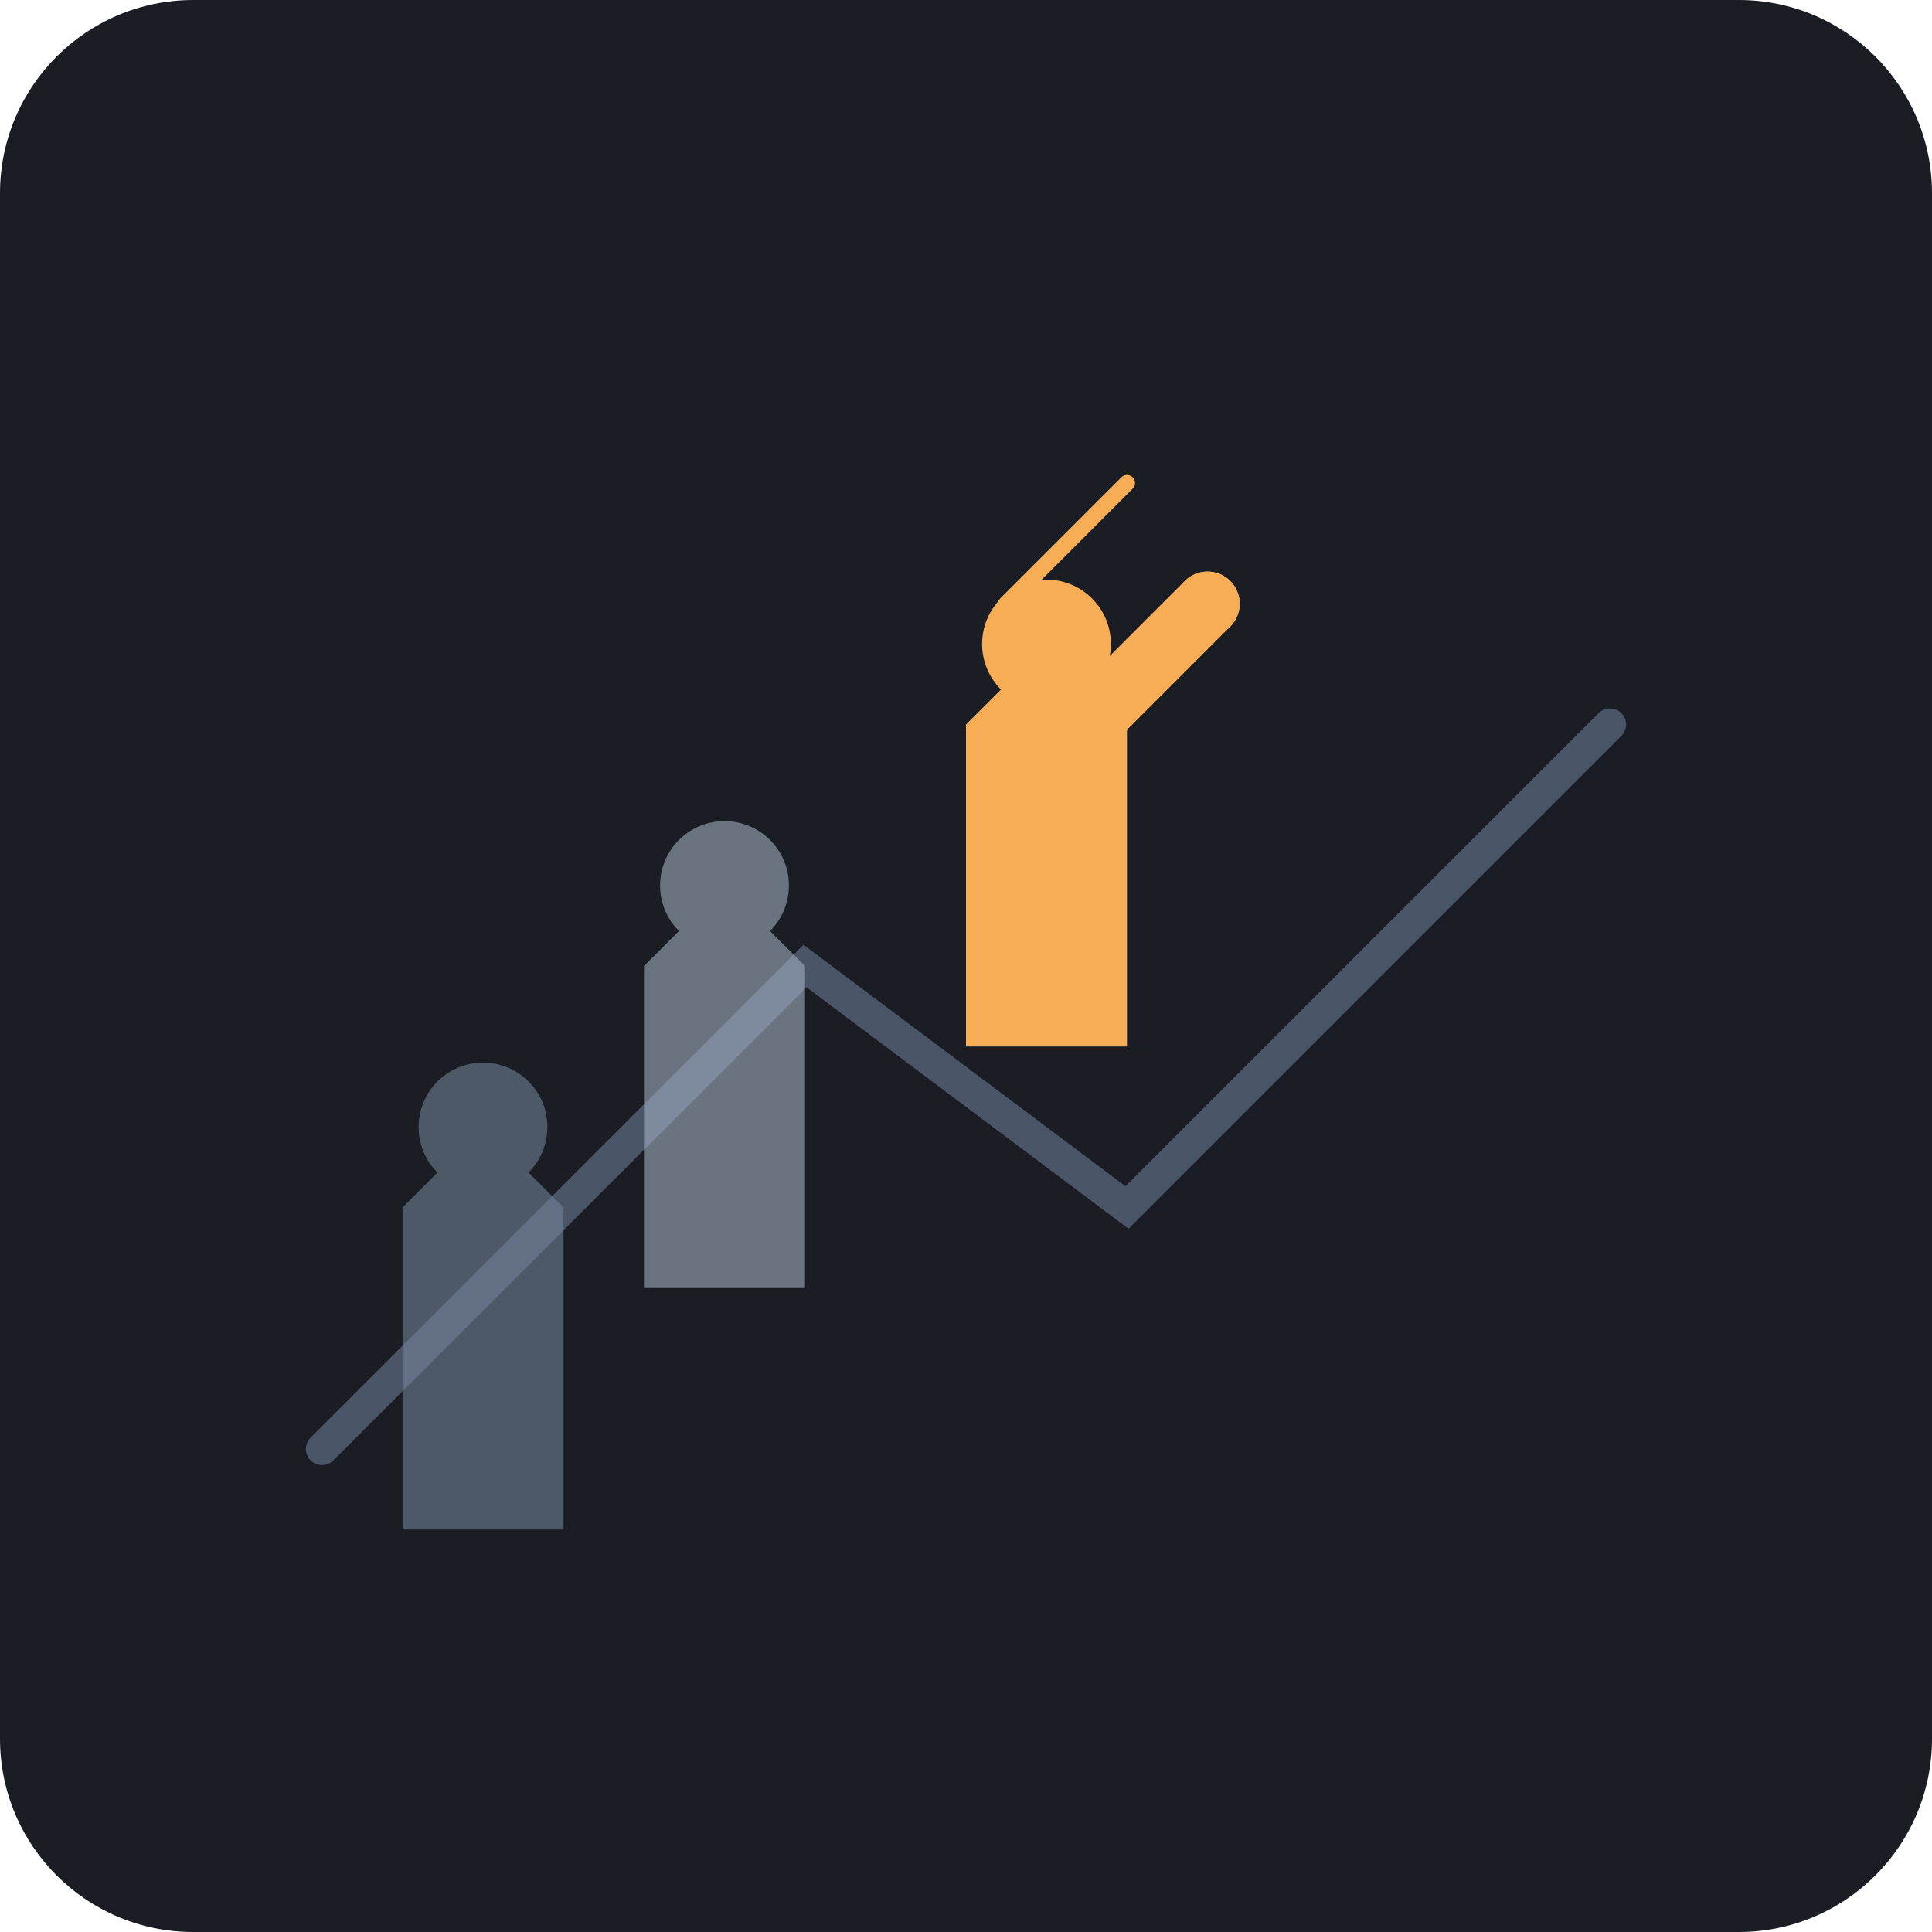
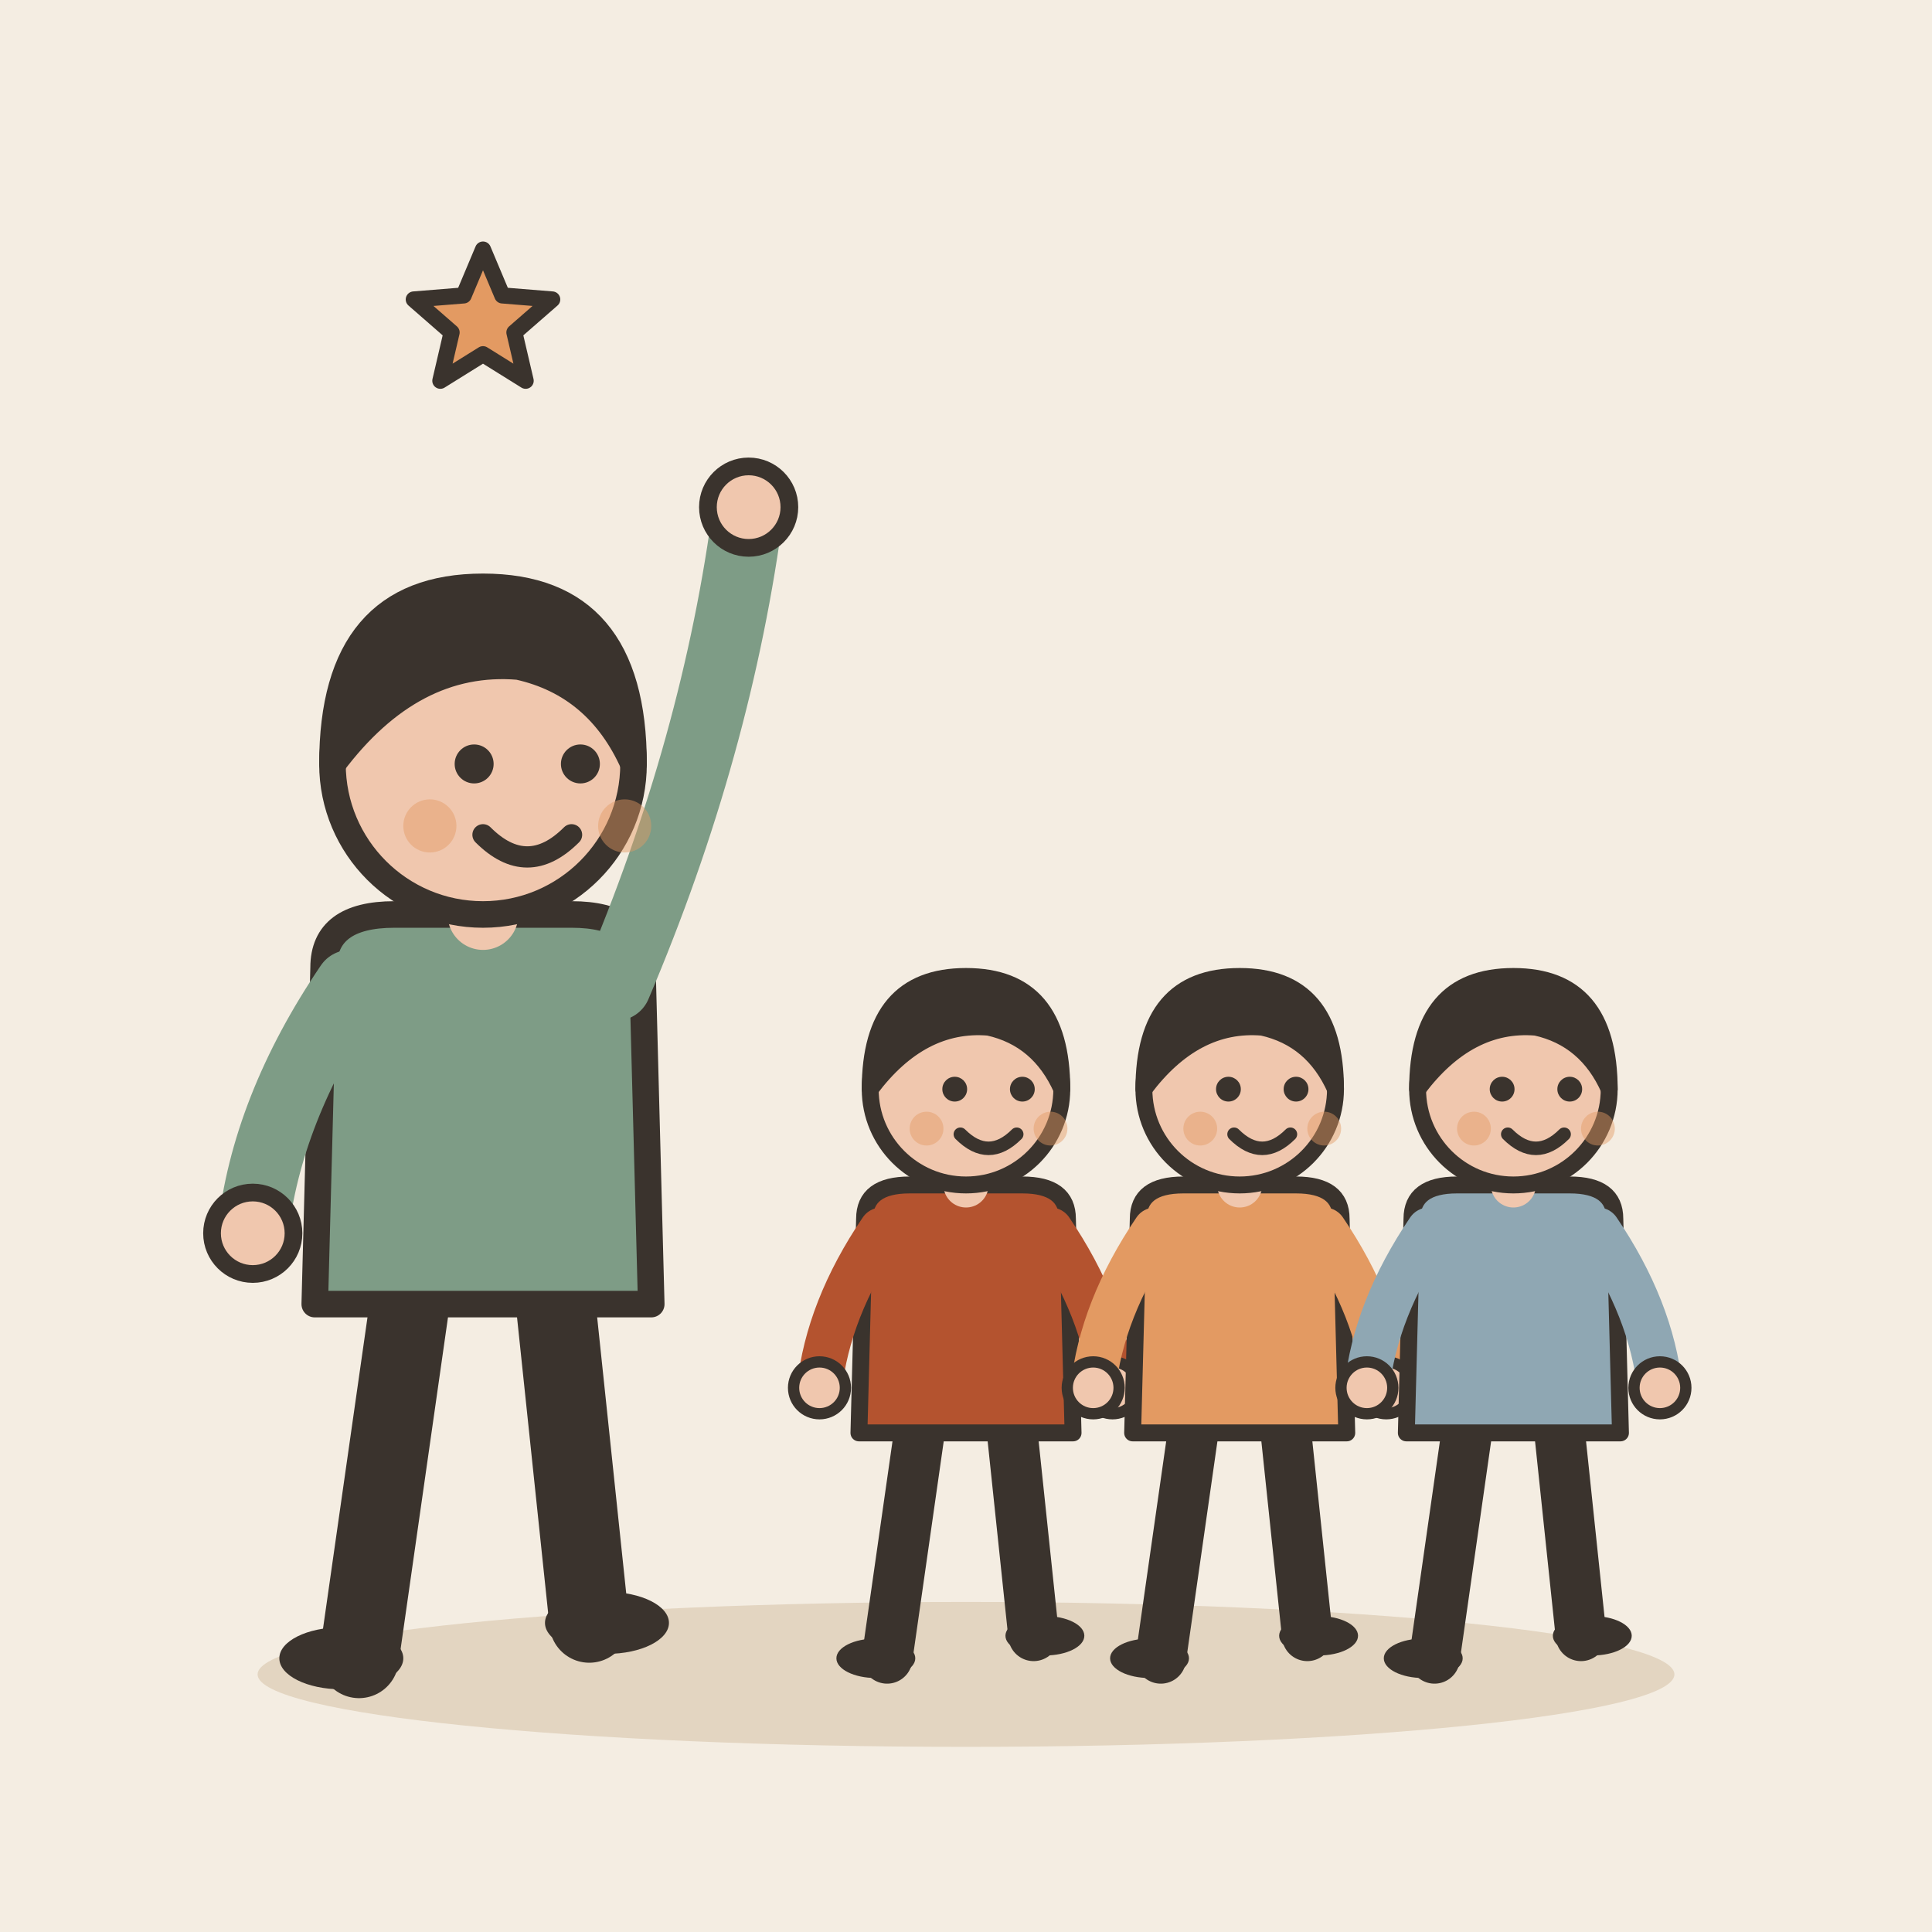
- <svg xmlns="http://www.w3.org/2000/svg" viewBox="0 0 240 240">
-   <rect width="240" height="240" rx="24" fill="#1A1D24" />
-   <path d="M40 180 L100 120 L140 150 L200 90" stroke="#4A5568" stroke-width="4" stroke-linecap="round" fill="none" />
-   <g>
-     <path d="M125 75 L135 65 M130 70 L140 60" stroke="#F6AD55" stroke-width="2" stroke-linecap="round" />
-     <path d="M120 130 L120 90 L130 80 L140 90 L140 130" fill="#F6AD55" />
-     <path d="M130 95 L150 75" stroke="#F6AD55" stroke-width="8" stroke-linecap="round" />
-     <circle cx="130" cy="80" r="8" fill="#F6AD55" />
+ <svg xmlns="http://www.w3.org/2000/svg" viewBox="0 0 240 240" data-style="editorial">
+   <rect width="240" height="240" fill="#F4EDE2" />
+   <ellipse cx="120" cy="208" rx="88" ry="9" fill="#E3D5C1" />
+   <g transform="translate(60 206) scale(1.1 1.1)">
+     <path d="M-8 -42L-14 0" stroke="#3A332D" stroke-width="9" stroke-linecap="round" fill="none" />
+     <path d="M8 -42L12 -4" stroke="#3A332D" stroke-width="9" stroke-linecap="round" fill="none" />
+     <ellipse cx="-16" cy="0" rx="7" ry="3.5" fill="#3A332D" />
+     <ellipse cx="14" cy="-4" rx="7" ry="3.5" fill="#3A332D" />
+     <path d="M-18 -78Q-18 -84 -10 -84L10 -84Q18 -84 18 -78L19 -40L-19 -40Z" fill="#7E9C86" stroke="#3A332D" stroke-width="3" stroke-linecap="round" stroke-linejoin="round" />
+     <path d="M-15 -76Q-24.5 -62 -26 -48" fill="none" stroke="#7E9C86" stroke-width="8" stroke-linecap="round" stroke-linejoin="round" />
+     <circle cx="-26" cy="-48" r="4.6" fill="#F0C7AE" stroke="#3A332D" stroke-linecap="round" stroke-linejoin="round" stroke-width="2" />
+     <path d="M15 -76Q26.5 -103 30 -130" fill="none" stroke="#7E9C86" stroke-width="8" stroke-linecap="round" stroke-linejoin="round" />
+     <circle cx="30" cy="-130" r="4.6" fill="#F0C7AE" stroke="#3A332D" stroke-linecap="round" stroke-linejoin="round" stroke-width="2" />
+     <path d="M0 -84L0 -88" stroke="#F0C7AE" stroke-width="8" stroke-linecap="round" fill="none" />
+     <circle cx="0" cy="-101" r="17" fill="#F0C7AE" stroke="#3A332D" stroke-width="3" stroke-linecap="round" stroke-linejoin="round" />
+     <path d="M-17 -101Q-17 -121 0 -121Q17 -121 17 -101Q13 -110 4 -112Q-8 -113 -17 -101Z" fill="#3A332D" stroke="#3A332D" stroke-width="3" stroke-linecap="round" stroke-linejoin="round" />
+     <circle cx="-1" cy="-101" r="2.2" fill="#3A332D" />
+     <circle cx="11" cy="-101" r="2.2" fill="#3A332D" />
+     <path d="M0 -93Q5 -88 10 -93" fill="none" stroke="#3A332D" stroke-width="2.4" stroke-linecap="round" stroke-linejoin="round" />
+     <circle cx="-6" cy="-94" r="3" fill="#E39A62" opacity="0.45" />
+     <circle cx="16" cy="-94" r="3" fill="#E39A62" opacity="0.45" />
  </g>
-   <g opacity="0.6">
-     <path d="M80 160 L80 120 L90 110 L100 120 L100 160" fill="#A0AEC0" />
-     <circle cx="90" cy="110" r="8" fill="#A0AEC0" />
-     <path d="M50 190 L50 150 L60 140 L70 150 L70 190" fill="#718096" />
-     <circle cx="60" cy="140" r="8" fill="#718096" />
+   <g transform="translate(120 206) scale(0.7 0.7)">
+     <path d="M-8 -42L-14 0" stroke="#3A332D" stroke-width="9" stroke-linecap="round" fill="none" />
+     <path d="M8 -42L12 -4" stroke="#3A332D" stroke-width="9" stroke-linecap="round" fill="none" />
+     <ellipse cx="-16" cy="0" rx="7" ry="3.5" fill="#3A332D" />
+     <ellipse cx="14" cy="-4" rx="7" ry="3.5" fill="#3A332D" />
+     <path d="M-18 -78Q-18 -84 -10 -84L10 -84Q18 -84 18 -78L19 -40L-19 -40Z" fill="#B4532F" stroke="#3A332D" stroke-width="3" stroke-linecap="round" stroke-linejoin="round" />
+     <path d="M-15 -76Q-24.5 -62 -26 -48" fill="none" stroke="#B4532F" stroke-width="8" stroke-linecap="round" stroke-linejoin="round" />
+     <circle cx="-26" cy="-48" r="4.6" fill="#F0C7AE" stroke="#3A332D" stroke-linecap="round" stroke-linejoin="round" stroke-width="2" />
+     <path d="M15 -76Q24.5 -62 26 -48" fill="none" stroke="#B4532F" stroke-width="8" stroke-linecap="round" stroke-linejoin="round" />
+     <circle cx="26" cy="-48" r="4.6" fill="#F0C7AE" stroke="#3A332D" stroke-linecap="round" stroke-linejoin="round" stroke-width="2" />
+     <path d="M0 -84L0 -88" stroke="#F0C7AE" stroke-width="8" stroke-linecap="round" fill="none" />
+     <circle cx="0" cy="-101" r="17" fill="#F0C7AE" stroke="#3A332D" stroke-width="3" stroke-linecap="round" stroke-linejoin="round" />
+     <path d="M-17 -101Q-17 -121 0 -121Q17 -121 17 -101Q13 -110 4 -112Q-8 -113 -17 -101Z" fill="#3A332D" stroke="#3A332D" stroke-width="3" stroke-linecap="round" stroke-linejoin="round" />
+     <circle cx="-2" cy="-101" r="2.2" fill="#3A332D" />
+     <circle cx="10" cy="-101" r="2.2" fill="#3A332D" />
+     <path d="M-1 -93Q4 -88 9 -93" fill="none" stroke="#3A332D" stroke-width="2.4" stroke-linecap="round" stroke-linejoin="round" />
+     <circle cx="-7" cy="-94" r="3" fill="#E39A62" opacity="0.45" />
+     <circle cx="15" cy="-94" r="3" fill="#E39A62" opacity="0.45" />
  </g>
-   <circle cx="150" cy="75" r="4" fill="#F6AD55" />
+   <g transform="translate(154 206) scale(0.7 0.7)">
+     <path d="M-8 -42L-14 0" stroke="#3A332D" stroke-width="9" stroke-linecap="round" fill="none" />
+     <path d="M8 -42L12 -4" stroke="#3A332D" stroke-width="9" stroke-linecap="round" fill="none" />
+     <ellipse cx="-16" cy="0" rx="7" ry="3.5" fill="#3A332D" />
+     <ellipse cx="14" cy="-4" rx="7" ry="3.5" fill="#3A332D" />
+     <path d="M-18 -78Q-18 -84 -10 -84L10 -84Q18 -84 18 -78L19 -40L-19 -40Z" fill="#E39A62" stroke="#3A332D" stroke-width="3" stroke-linecap="round" stroke-linejoin="round" />
+     <path d="M-15 -76Q-24.5 -62 -26 -48" fill="none" stroke="#E39A62" stroke-width="8" stroke-linecap="round" stroke-linejoin="round" />
+     <circle cx="-26" cy="-48" r="4.6" fill="#F0C7AE" stroke="#3A332D" stroke-linecap="round" stroke-linejoin="round" stroke-width="2" />
+     <path d="M15 -76Q24.5 -62 26 -48" fill="none" stroke="#E39A62" stroke-width="8" stroke-linecap="round" stroke-linejoin="round" />
+     <circle cx="26" cy="-48" r="4.6" fill="#F0C7AE" stroke="#3A332D" stroke-linecap="round" stroke-linejoin="round" stroke-width="2" />
+     <path d="M0 -84L0 -88" stroke="#F0C7AE" stroke-width="8" stroke-linecap="round" fill="none" />
+     <circle cx="0" cy="-101" r="17" fill="#F0C7AE" stroke="#3A332D" stroke-width="3" stroke-linecap="round" stroke-linejoin="round" />
+     <path d="M-17 -101Q-17 -121 0 -121Q17 -121 17 -101Q13 -110 4 -112Q-8 -113 -17 -101Z" fill="#3A332D" stroke="#3A332D" stroke-width="3" stroke-linecap="round" stroke-linejoin="round" />
+     <circle cx="-2" cy="-101" r="2.2" fill="#3A332D" />
+     <circle cx="10" cy="-101" r="2.2" fill="#3A332D" />
+     <path d="M-1 -93Q4 -88 9 -93" fill="none" stroke="#3A332D" stroke-width="2.4" stroke-linecap="round" stroke-linejoin="round" />
+     <circle cx="-7" cy="-94" r="3" fill="#E39A62" opacity="0.45" />
+     <circle cx="15" cy="-94" r="3" fill="#E39A62" opacity="0.45" />
+   </g>
+   <g transform="translate(188 206) scale(0.7 0.7)">
+     <path d="M-8 -42L-14 0" stroke="#3A332D" stroke-width="9" stroke-linecap="round" fill="none" />
+     <path d="M8 -42L12 -4" stroke="#3A332D" stroke-width="9" stroke-linecap="round" fill="none" />
+     <ellipse cx="-16" cy="0" rx="7" ry="3.5" fill="#3A332D" />
+     <ellipse cx="14" cy="-4" rx="7" ry="3.5" fill="#3A332D" />
+     <path d="M-18 -78Q-18 -84 -10 -84L10 -84Q18 -84 18 -78L19 -40L-19 -40Z" fill="#8FA7B3" stroke="#3A332D" stroke-width="3" stroke-linecap="round" stroke-linejoin="round" />
+     <path d="M-15 -76Q-24.5 -62 -26 -48" fill="none" stroke="#8FA7B3" stroke-width="8" stroke-linecap="round" stroke-linejoin="round" />
+     <circle cx="-26" cy="-48" r="4.6" fill="#F0C7AE" stroke="#3A332D" stroke-linecap="round" stroke-linejoin="round" stroke-width="2" />
+     <path d="M15 -76Q24.5 -62 26 -48" fill="none" stroke="#8FA7B3" stroke-width="8" stroke-linecap="round" stroke-linejoin="round" />
+     <circle cx="26" cy="-48" r="4.6" fill="#F0C7AE" stroke="#3A332D" stroke-linecap="round" stroke-linejoin="round" stroke-width="2" />
+     <path d="M0 -84L0 -88" stroke="#F0C7AE" stroke-width="8" stroke-linecap="round" fill="none" />
+     <circle cx="0" cy="-101" r="17" fill="#F0C7AE" stroke="#3A332D" stroke-width="3" stroke-linecap="round" stroke-linejoin="round" />
+     <path d="M-17 -101Q-17 -121 0 -121Q17 -121 17 -101Q13 -110 4 -112Q-8 -113 -17 -101Z" fill="#3A332D" stroke="#3A332D" stroke-width="3" stroke-linecap="round" stroke-linejoin="round" />
+     <circle cx="-2" cy="-101" r="2.2" fill="#3A332D" />
+     <circle cx="10" cy="-101" r="2.2" fill="#3A332D" />
+     <path d="M-1 -93Q4 -88 9 -93" fill="none" stroke="#3A332D" stroke-width="2.4" stroke-linecap="round" stroke-linejoin="round" />
+     <circle cx="-7" cy="-94" r="3" fill="#E39A62" opacity="0.45" />
+     <circle cx="15" cy="-94" r="3" fill="#E39A62" opacity="0.45" />
+   </g>
+   <path d="M60.0 31.0L62.4 36.7L68.6 37.2L63.9 41.3L65.3 47.3L60.0 44.0L54.7 47.3L56.1 41.3L51.4 37.2L57.6 36.7Z" fill="#E39A62" stroke="#3A332D" stroke-width="2" stroke-linecap="round" stroke-linejoin="round" />
</svg>
